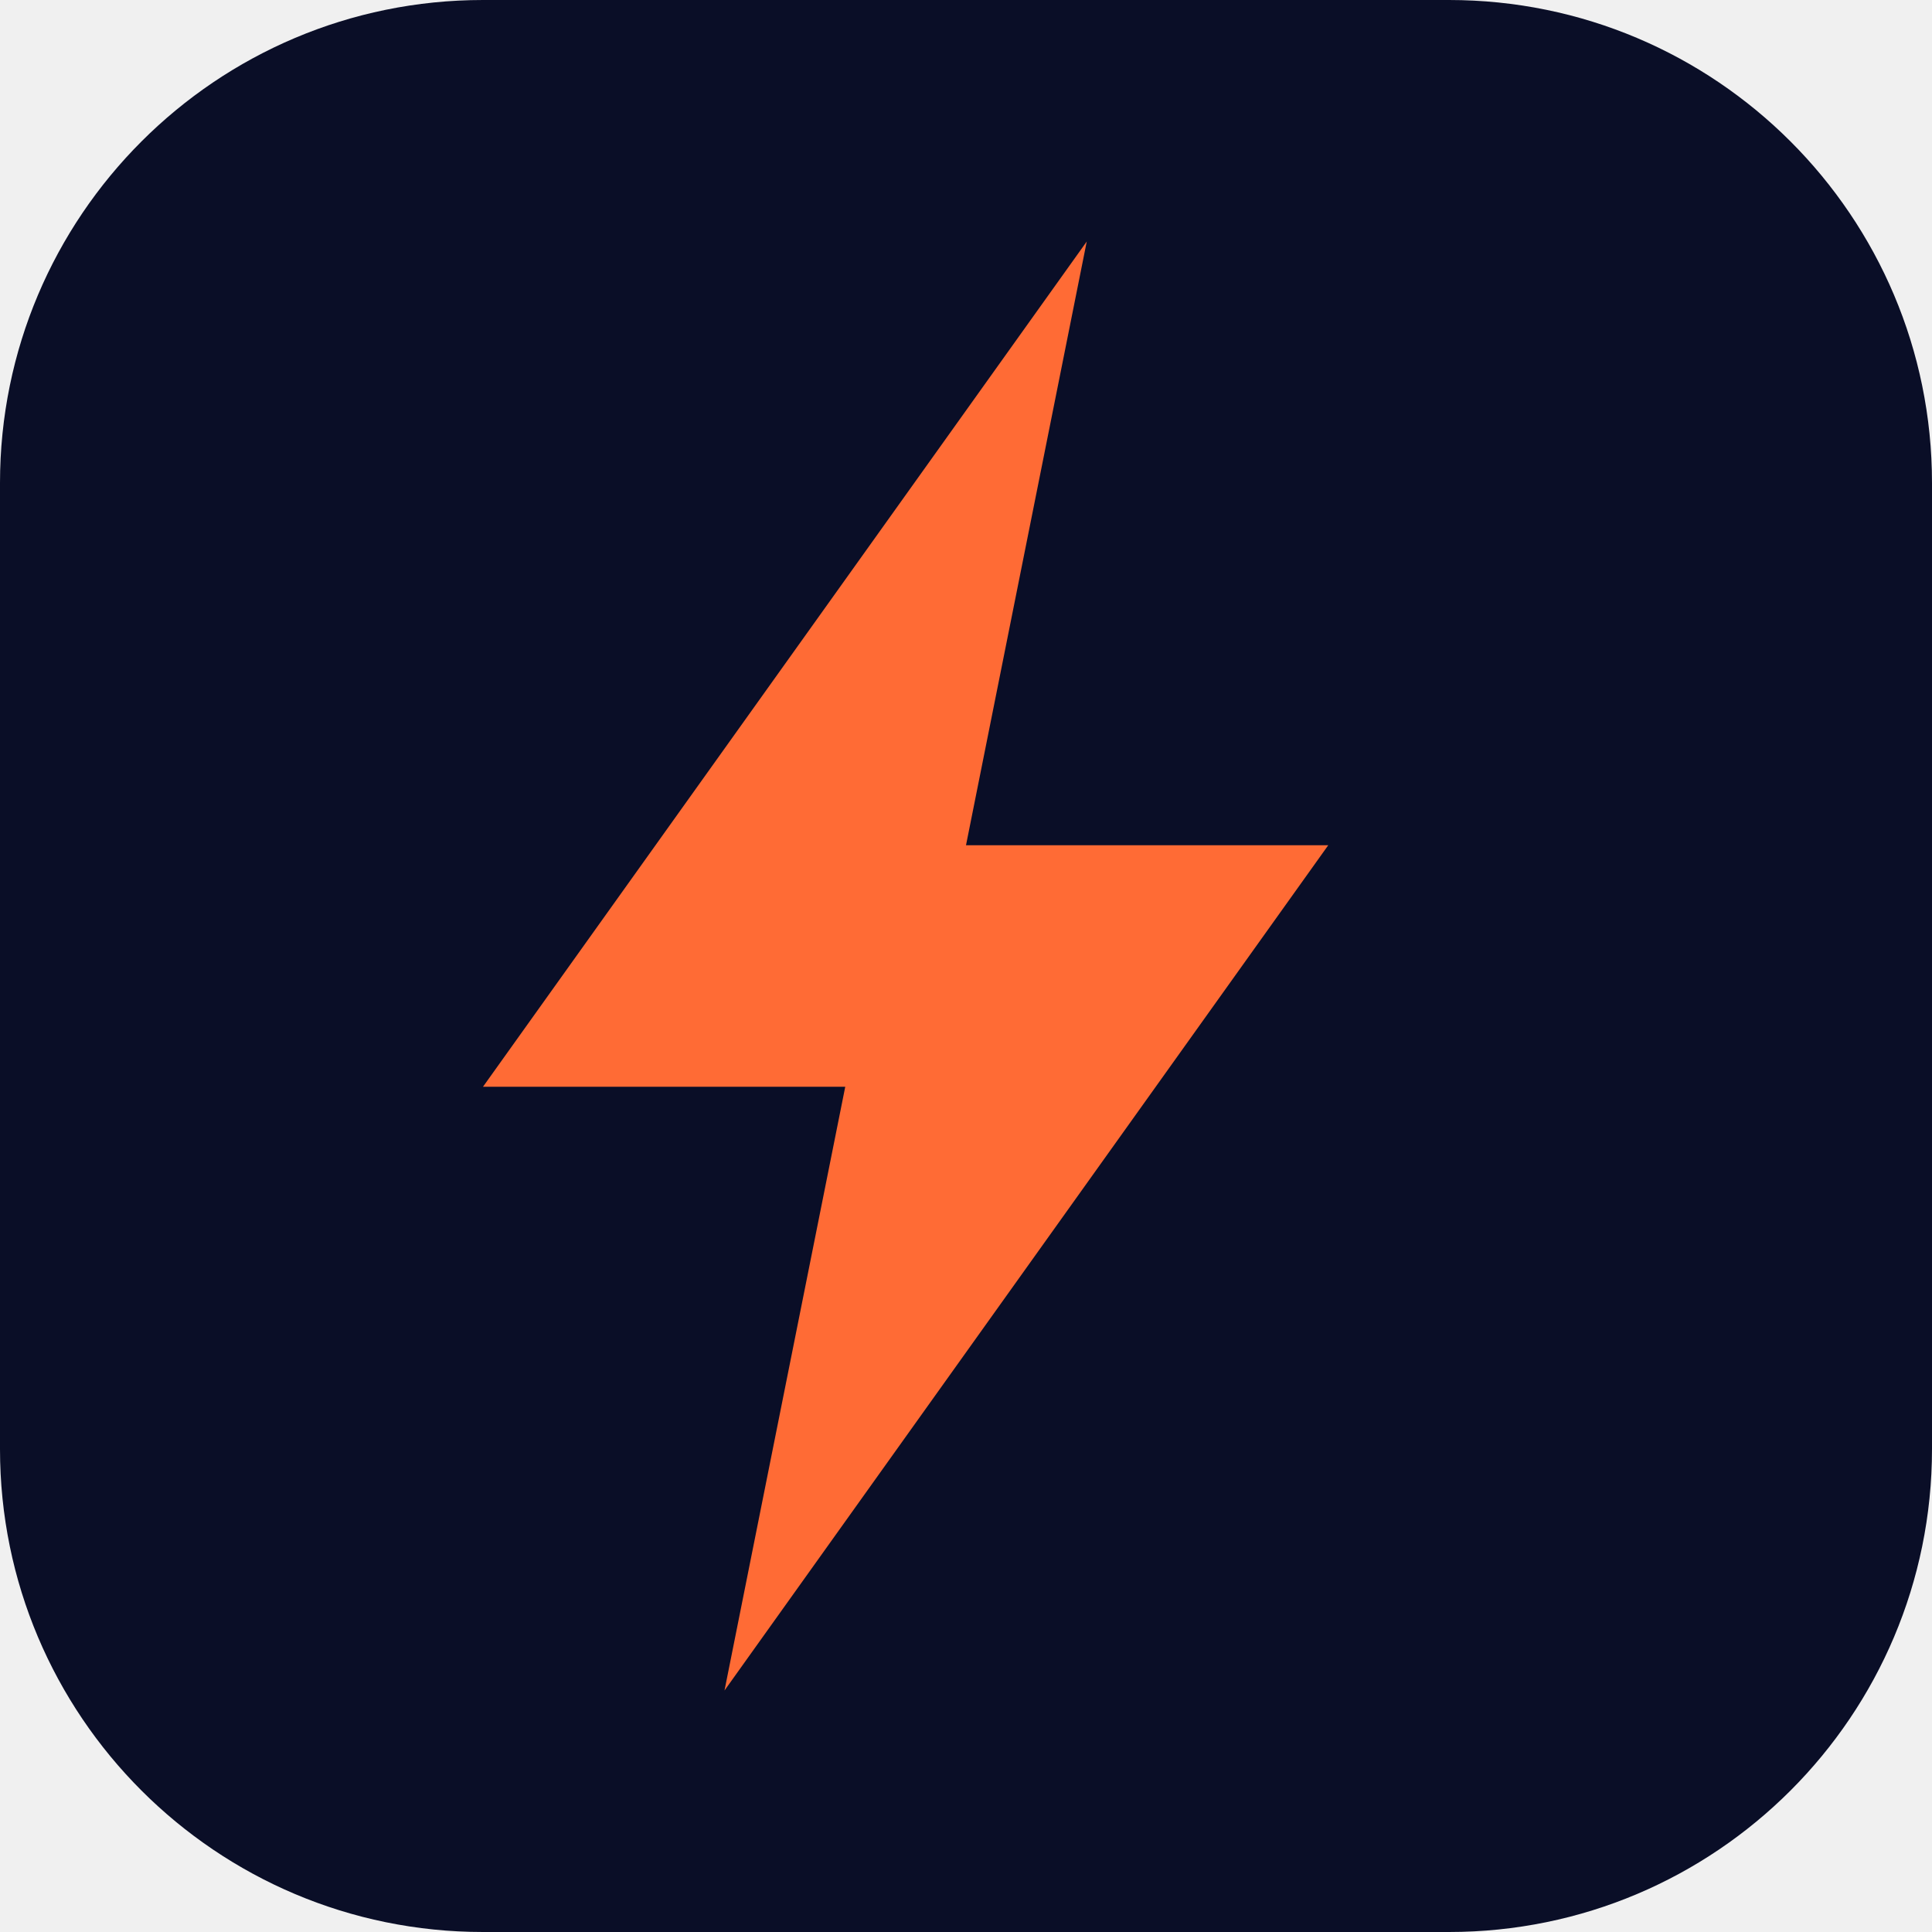
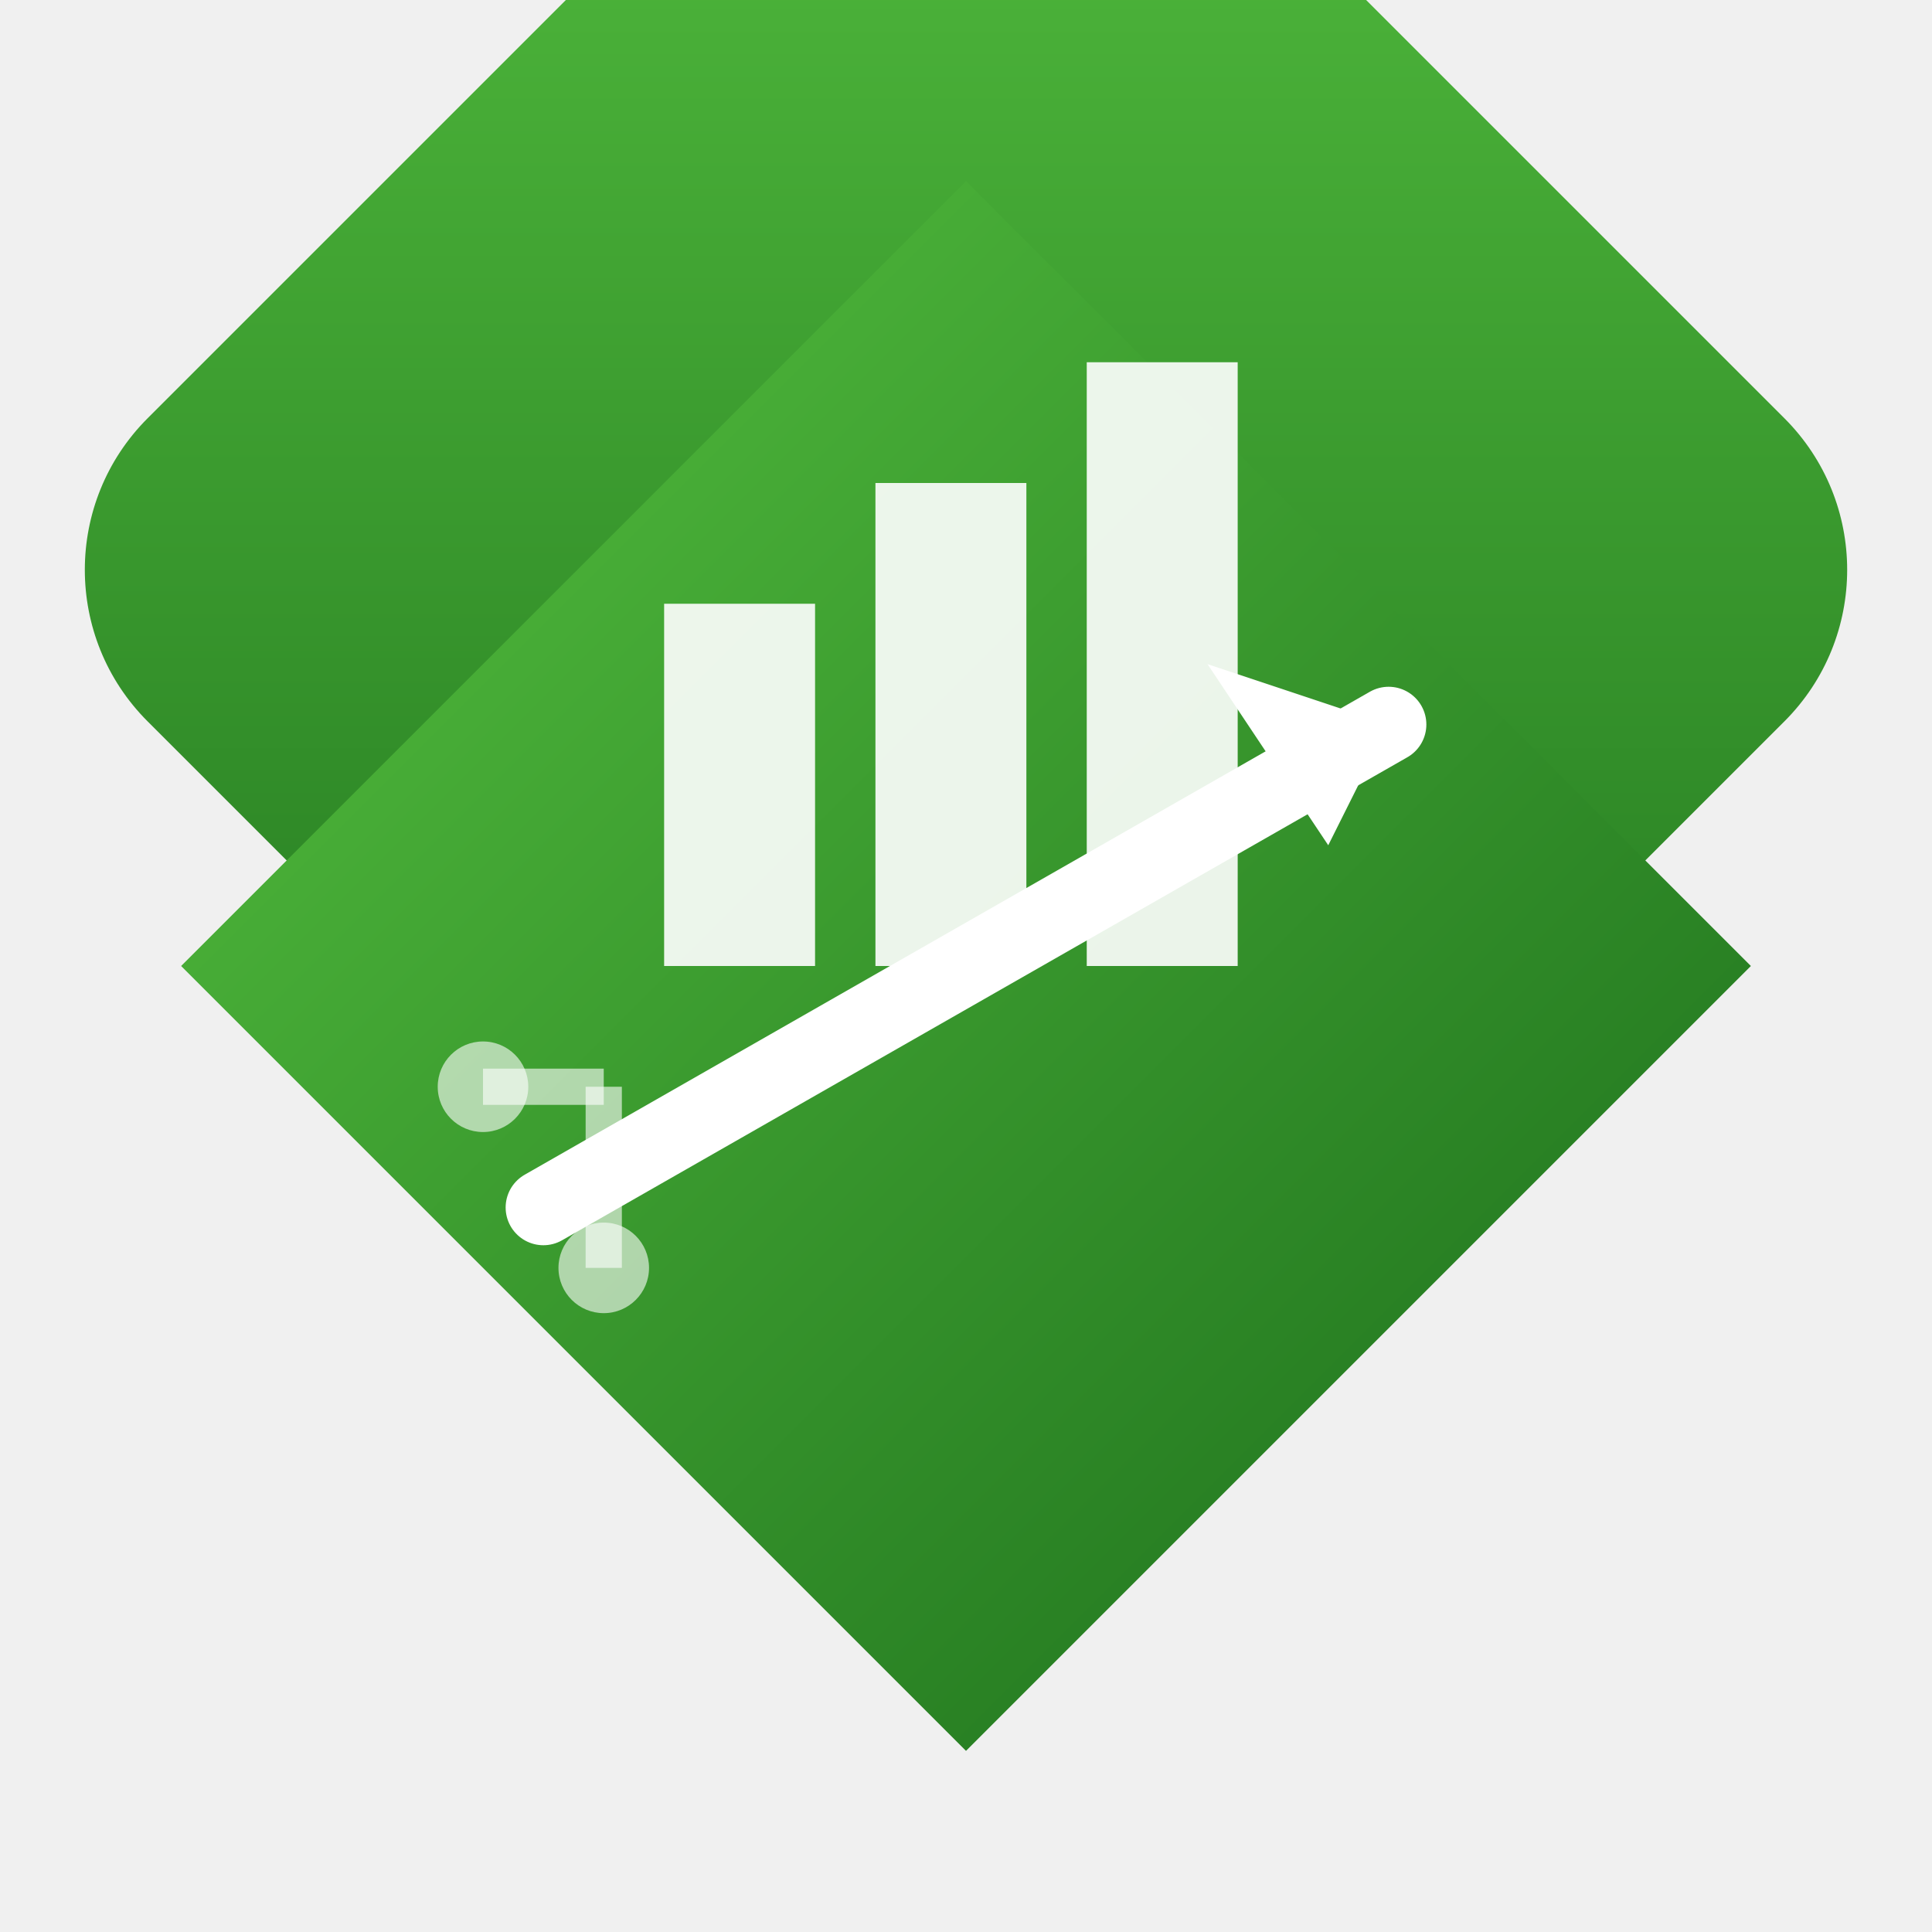
- <svg xmlns="http://www.w3.org/2000/svg" viewBox="0 0 32 32">
-   <rect width="32" height="32" rx="8" fill="#0A0E27" />
-   <path d="M18 4L8 18H14L12 28L22 14H16L18 4Z" fill="#FF6B35" />
+ <svg xmlns="http://www.w3.org/2000/svg" viewBox="0 0 64 64">
+   <defs>
+     <linearGradient id="g" x1="0%" y1="0%" x2="100%" y2="100%">
+       <stop offset="0%" style="stop-color:#56C240" />
+       <stop offset="100%" style="stop-color:#1A6B1A" />
+     </linearGradient>
+   </defs>
+   <rect width="64" height="64" rx="10" fill="url(#g)" transform="rotate(45 32 32) scale(0.71)" transform-origin="32 32" />
+   <polygon points="32,6 58,32 32,58 6,32" fill="url(#g)" />
+   <rect x="22" y="20" width="5" height="12" fill="white" opacity="0.9" />
+   <rect x="29" y="16" width="5" height="16" fill="white" opacity="0.9" />
+   <rect x="36" y="12" width="5" height="20" fill="white" opacity="0.9" />
+   <line x1="18" y1="40" x2="46" y2="24" stroke="white" stroke-width="2.5" stroke-linecap="round" />
+   <polygon points="46,24 40,22 44,28" fill="white" />
+   <line x1="16" y1="36" x2="20" y2="36" stroke="white" stroke-width="1.2" opacity="0.6" />
+   <line x1="20" y1="36" x2="20" y2="42" stroke="white" stroke-width="1.2" opacity="0.6" />
+   <circle cx="20" cy="42" r="1.5" fill="white" opacity="0.6" />
+   <circle cx="16" cy="36" r="1.5" fill="white" opacity="0.6" />
</svg>
